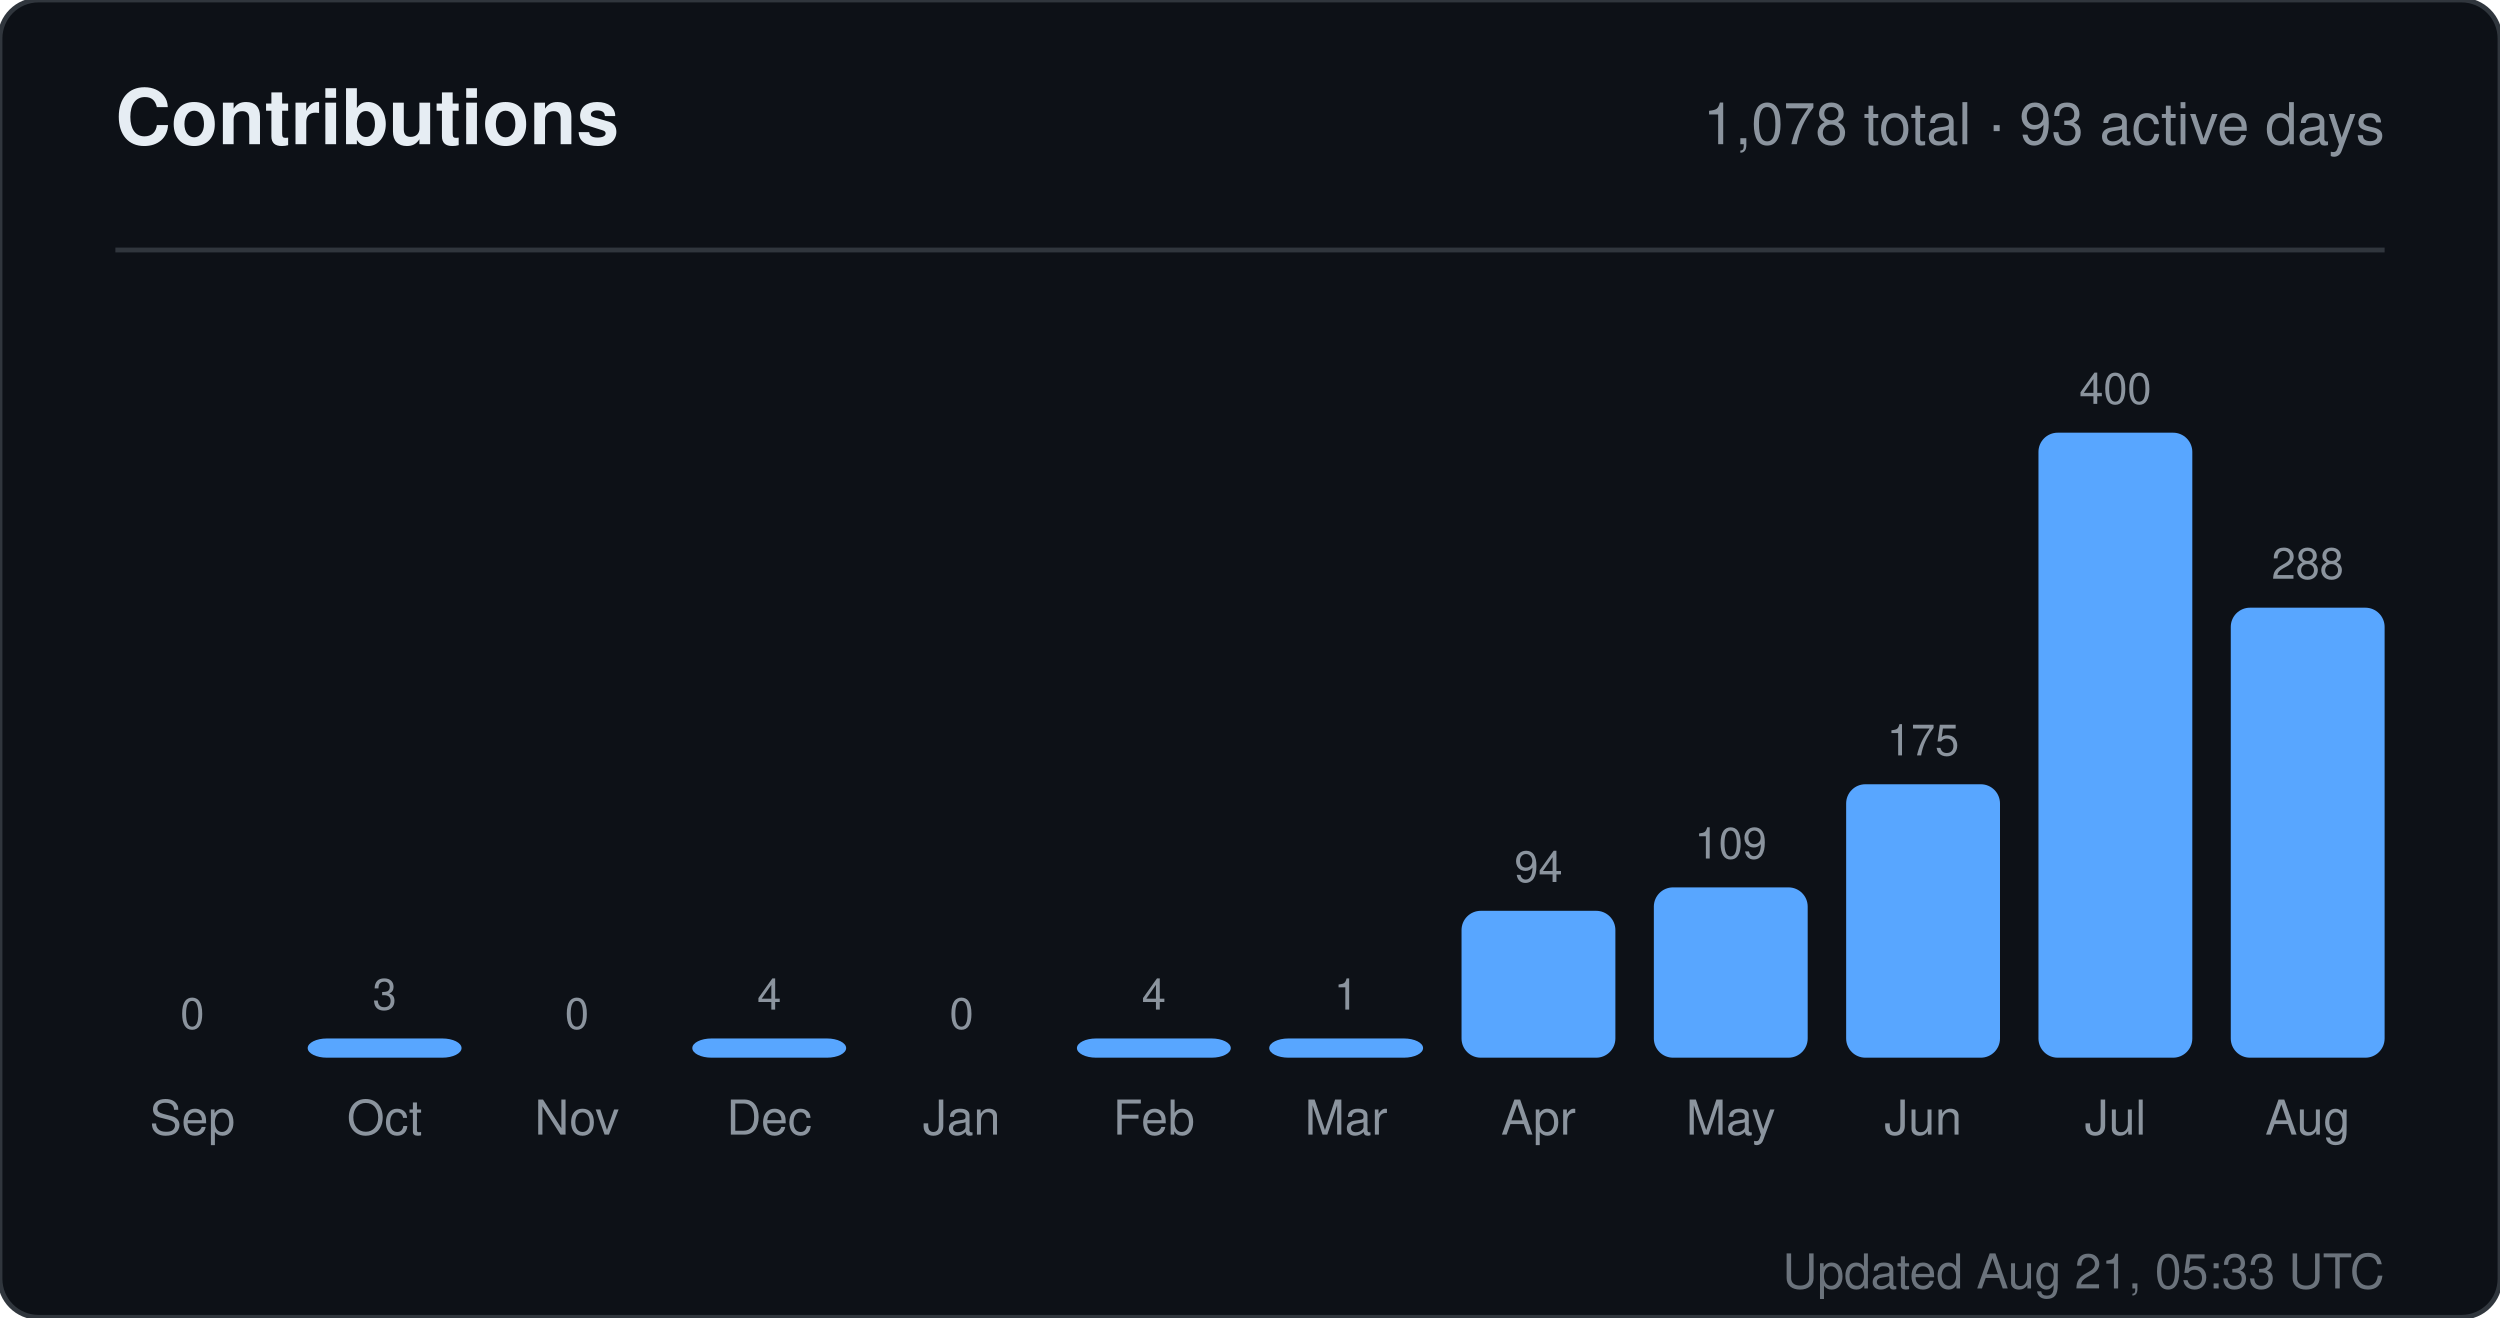
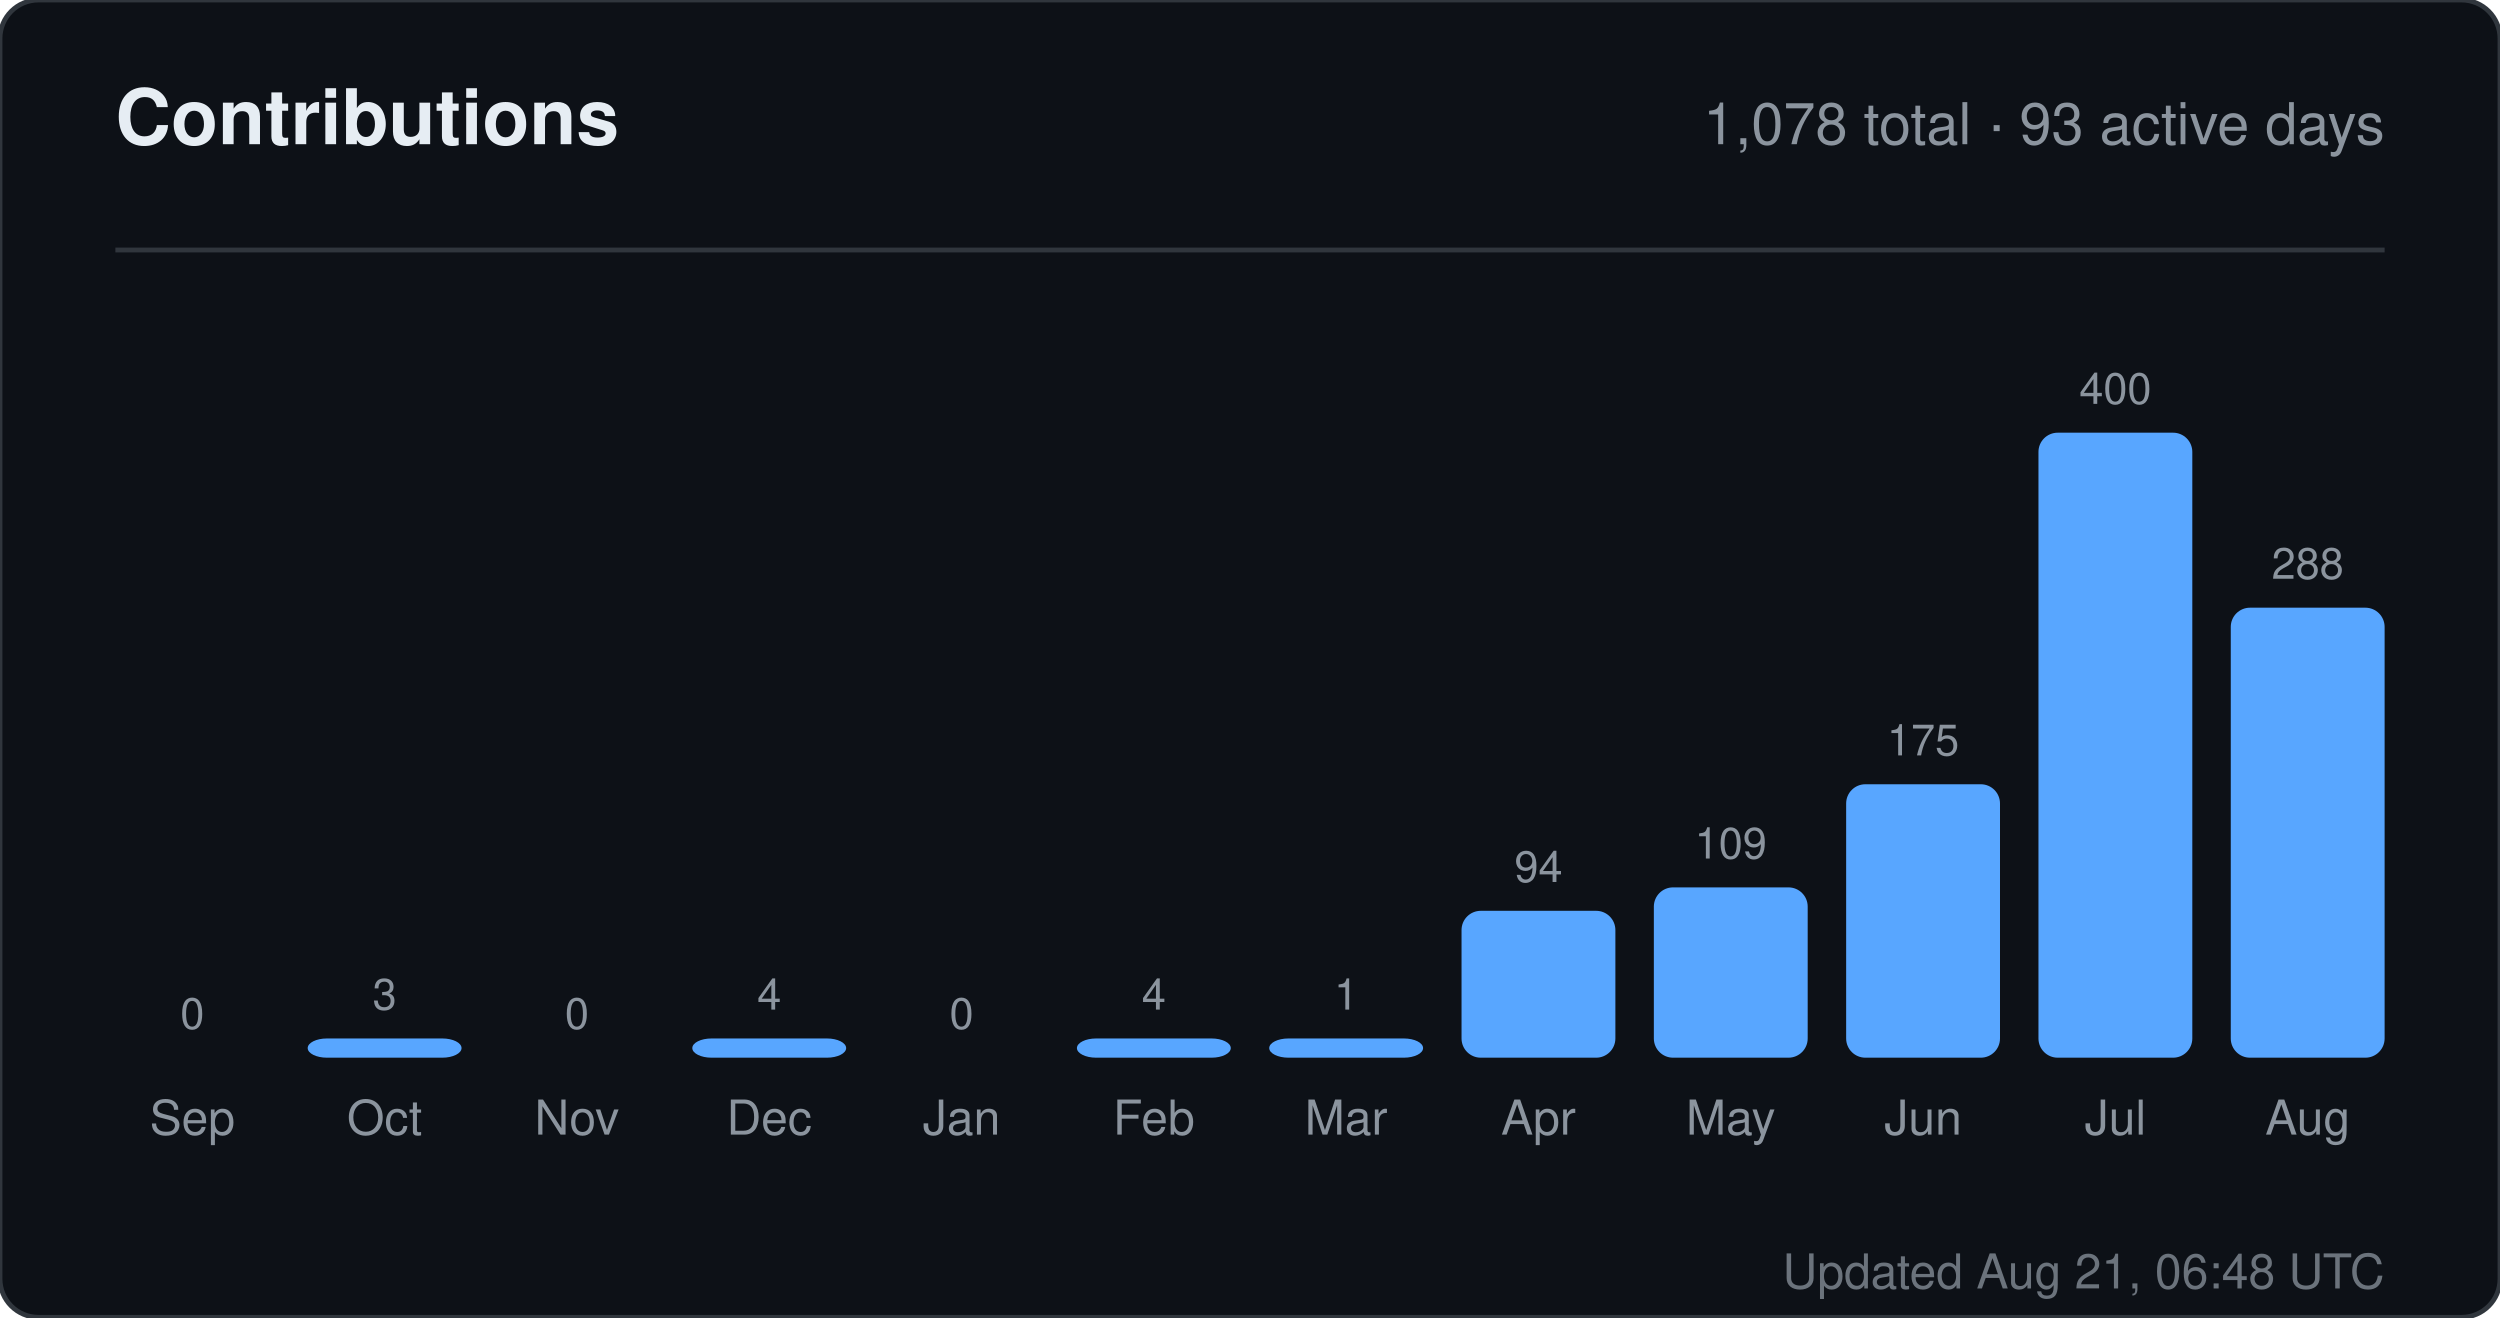
<svg xmlns="http://www.w3.org/2000/svg" width="520" height="274" viewBox="0 0 520 274" role="img" aria-label="Contributions for sandiirawan12">
  <rect width="520" height="274" rx="8" fill="#0d1117" stroke="#30363d" />
  <g font-family="-apple-system, BlinkMacSystemFont, Segoe UI, Helvetica, Arial, sans-serif">
    <text x="24" y="30" fill="#e6edf3" font-size="16" font-weight="700">Contributions</text>
    <text x="496" y="30" fill="#8b949e" font-size="12" text-anchor="end">1,078 total · 93 active days</text>
    <line x1="24" y1="52" x2="496" y2="52" stroke="#30363d" />
    <text x="40" y="214" fill="#8b949e" font-size="9" text-anchor="middle">0</text>
    <rect x="24" y="220" width="32" height="0" rx="4" fill="#58a6ff" />
    <text x="40" y="236" fill="#8b949e" font-size="10" text-anchor="middle">Sep</text>
    <text x="80" y="210" fill="#8b949e" font-size="9" text-anchor="middle">3</text>
    <rect x="64" y="216" width="32" height="4" rx="4" fill="#58a6ff" />
    <text x="80" y="236" fill="#8b949e" font-size="10" text-anchor="middle">Oct</text>
    <text x="120" y="214" fill="#8b949e" font-size="9" text-anchor="middle">0</text>
    <rect x="104" y="220" width="32" height="0" rx="4" fill="#58a6ff" />
    <text x="120" y="236" fill="#8b949e" font-size="10" text-anchor="middle">Nov</text>
    <text x="160" y="210" fill="#8b949e" font-size="9" text-anchor="middle">4</text>
    <rect x="144" y="216" width="32" height="4" rx="4" fill="#58a6ff" />
    <text x="160" y="236" fill="#8b949e" font-size="10" text-anchor="middle">Dec</text>
    <text x="200" y="214" fill="#8b949e" font-size="9" text-anchor="middle">0</text>
    <rect x="184" y="220" width="32" height="0" rx="4" fill="#58a6ff" />
    <text x="200" y="236" fill="#8b949e" font-size="10" text-anchor="middle">Jan</text>
    <text x="240" y="210" fill="#8b949e" font-size="9" text-anchor="middle">4</text>
    <rect x="224" y="216" width="32" height="4" rx="4" fill="#58a6ff" />
    <text x="240" y="236" fill="#8b949e" font-size="10" text-anchor="middle">Feb</text>
    <text x="280" y="210" fill="#8b949e" font-size="9" text-anchor="middle">1</text>
    <rect x="264" y="216" width="32" height="4" rx="4" fill="#58a6ff" />
    <text x="280" y="236" fill="#8b949e" font-size="10" text-anchor="middle">Mar</text>
    <text x="320" y="183.45" fill="#8b949e" font-size="9" text-anchor="middle">94</text>
    <rect x="304" y="189.45" width="32" height="30.55" rx="4" fill="#58a6ff" />
    <text x="320" y="236" fill="#8b949e" font-size="10" text-anchor="middle">Apr</text>
    <text x="360" y="178.575" fill="#8b949e" font-size="9" text-anchor="middle">109</text>
    <rect x="344" y="184.575" width="32" height="35.425" rx="4" fill="#58a6ff" />
    <text x="360" y="236" fill="#8b949e" font-size="10" text-anchor="middle">May</text>
    <text x="400" y="157.125" fill="#8b949e" font-size="9" text-anchor="middle">175</text>
    <rect x="384" y="163.125" width="32" height="56.875" rx="4" fill="#58a6ff" />
    <text x="400" y="236" fill="#8b949e" font-size="10" text-anchor="middle">Jun</text>
    <text x="440" y="84" fill="#8b949e" font-size="9" text-anchor="middle">400</text>
    <rect x="424" y="90" width="32" height="130" rx="4" fill="#58a6ff" />
    <text x="440" y="236" fill="#8b949e" font-size="10" text-anchor="middle">Jul</text>
    <text x="480" y="120.4" fill="#8b949e" font-size="9" text-anchor="middle">288</text>
    <rect x="464" y="126.4" width="32" height="93.6" rx="4" fill="#58a6ff" />
    <text x="480" y="236" fill="#8b949e" font-size="10" text-anchor="middle">Aug</text>
-     <text x="496" y="268" fill="#8b949e" font-size="10" text-anchor="end" opacity="0.75">Updated Aug 21, 05:33 UTC</text>
+     <text x="496" y="268" fill="#8b949e" font-size="10" text-anchor="end" opacity="0.75">Updated Aug 21, 06:48 UTC</text>
  </g>
</svg>
